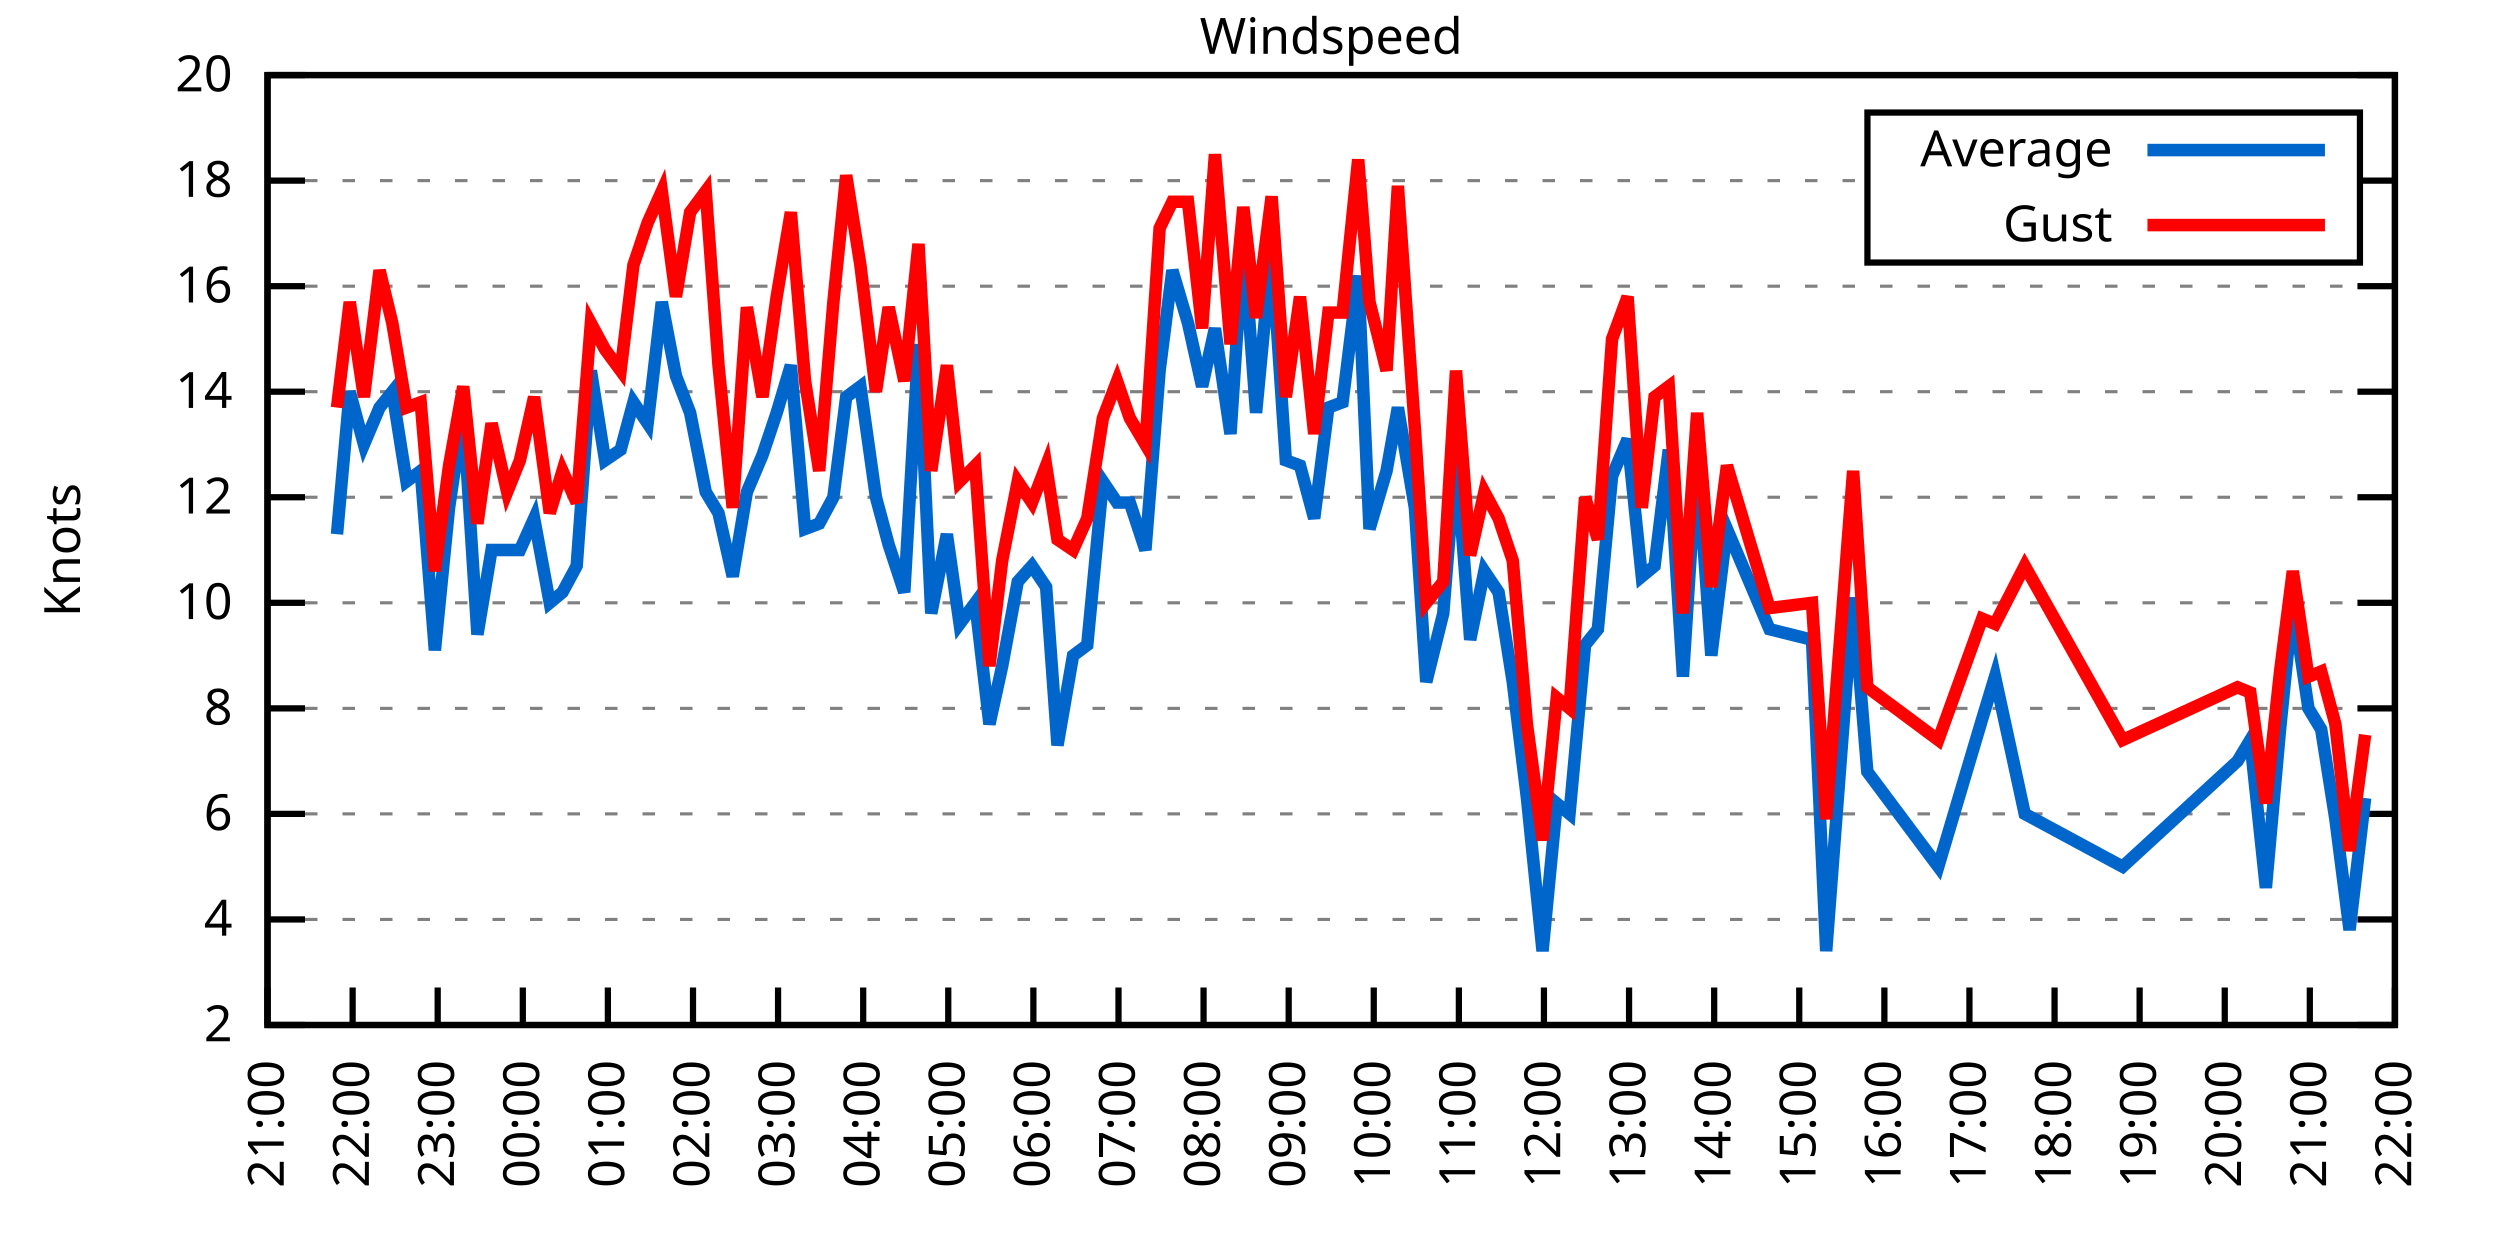
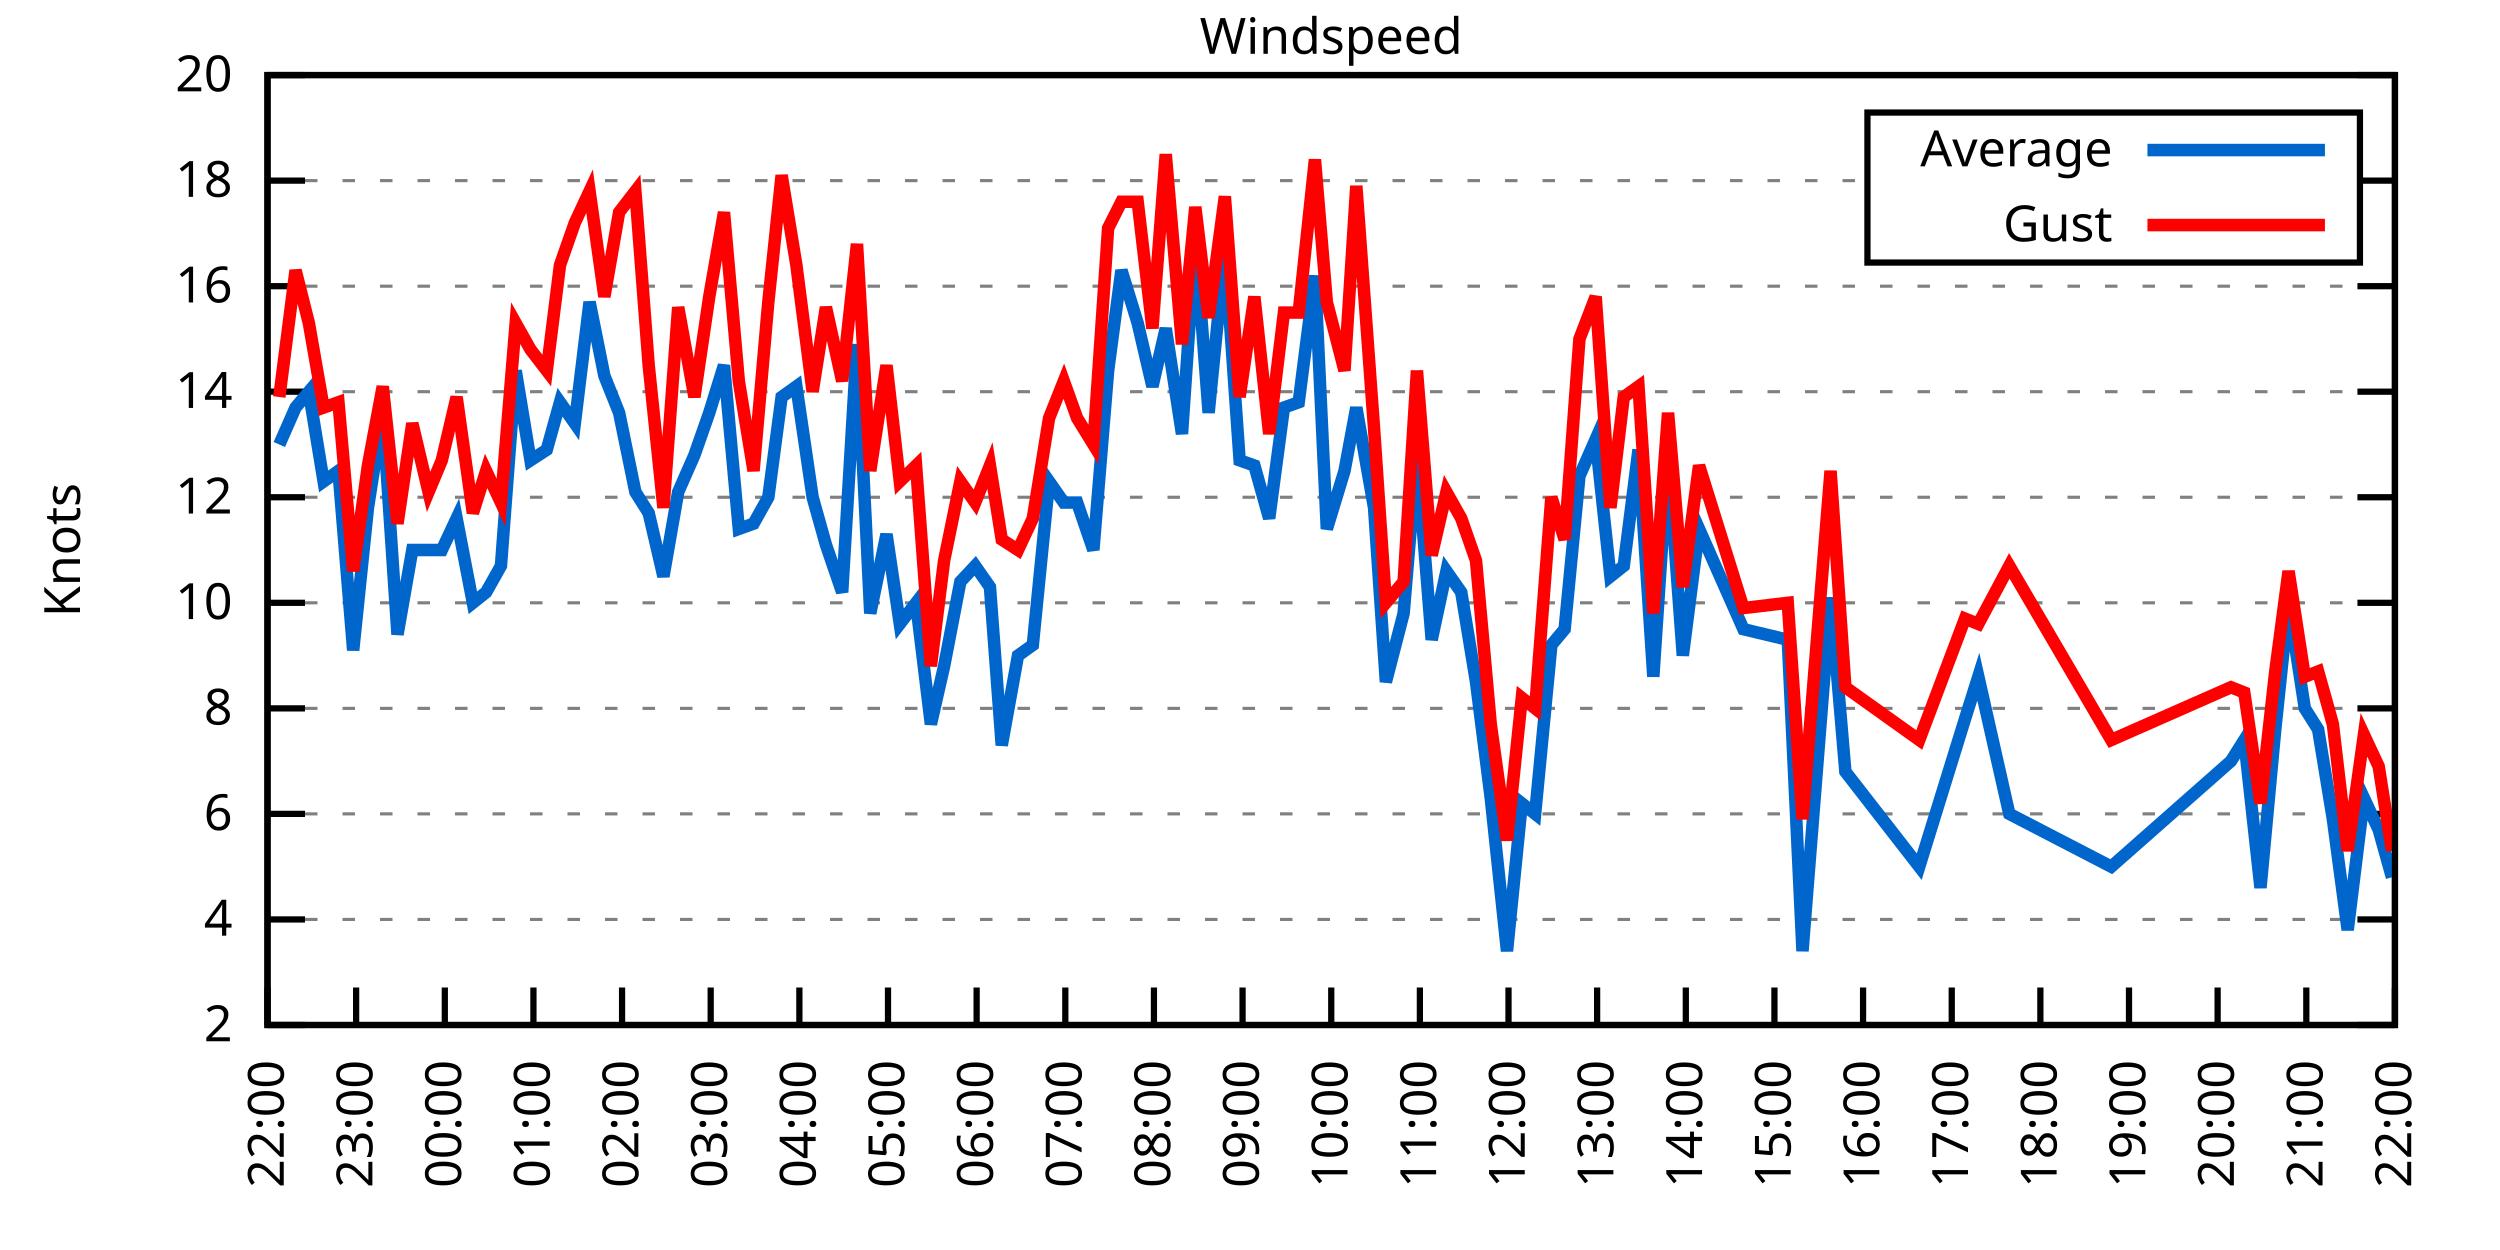
<svg xmlns="http://www.w3.org/2000/svg" xmlns:xlink="http://www.w3.org/1999/xlink" width="400" height="200" viewBox="0 0 400 200">
  <g id="gnuplot_canvas">
    <rect x="0" y="0" width="400" height="200" fill="none" />
    <defs>
      <circle id="gpDot" r="0.5" stroke-width="0.5" stroke="currentColor" />
      <path id="gpPt0" stroke-width="0.333" stroke="currentColor" d="M-1,0 h2 M0,-1 v2" />
      <path id="gpPt1" stroke-width="0.333" stroke="currentColor" d="M-1,-1 L1,1 M1,-1 L-1,1" />
      <path id="gpPt2" stroke-width="0.333" stroke="currentColor" d="M-1,0 L1,0 M0,-1 L0,1 M-1,-1 L1,1 M-1,1 L1,-1" />
      <rect id="gpPt3" stroke-width="0.333" stroke="currentColor" x="-1" y="-1" width="2" height="2" />
      <rect id="gpPt4" stroke-width="0.333" stroke="currentColor" fill="currentColor" x="-1" y="-1" width="2" height="2" />
      <circle id="gpPt5" stroke-width="0.333" stroke="currentColor" cx="0" cy="0" r="1" />
      <use xlink:href="#gpPt5" id="gpPt6" fill="currentColor" stroke="none" />
      <path id="gpPt7" stroke-width="0.333" stroke="currentColor" d="M0,-1.33 L-1.33,0.67 L1.33,0.67 z" />
      <use xlink:href="#gpPt7" id="gpPt8" fill="currentColor" stroke="none" />
      <use xlink:href="#gpPt7" id="gpPt9" stroke="currentColor" transform="rotate(180)" />
      <use xlink:href="#gpPt9" id="gpPt10" fill="currentColor" stroke="none" />
      <use xlink:href="#gpPt3" id="gpPt11" stroke="currentColor" transform="rotate(45)" />
      <use xlink:href="#gpPt11" id="gpPt12" fill="currentColor" stroke="none" />
      <path id="gpPt13" stroke-width="0.333" stroke="currentColor" d="M0,1.330 L1.265,0.411 L0.782,-1.067 L-0.782,-1.076 L-1.265,0.411 z" />
      <use xlink:href="#gpPt13" id="gpPt14" fill="currentColor" stroke="none" />
      <filter id="textbox" filterUnits="objectBoundingBox" x="0" y="0" height="1" width="1">
        <feFlood flood-color="white" flood-opacity="1" result="bgnd" />
        <feComposite in="SourceGraphic" in2="bgnd" operator="atop" />
      </filter>
      <filter id="greybox" filterUnits="objectBoundingBox" x="0" y="0" height="1" width="1">
        <feFlood flood-color="lightgrey" flood-opacity="1" result="grey" />
        <feComposite in="SourceGraphic" in2="grey" operator="atop" />
      </filter>
    </defs>
    <g fill="none" color="white" stroke="currentColor" stroke-width="1.00" stroke-linecap="butt" stroke-linejoin="miter">
</g>
    <g fill="none" color="black" stroke="currentColor" stroke-width="1.00" stroke-linecap="butt" stroke-linejoin="miter">
      <g stroke="none" shape-rendering="crispEdges">
        <polygon fill="rgb(255, 255, 255)" points="42.80,164.00 383.18,164.00 383.18,12.02 42.80,12.02 " />
      </g>
    </g>
    <g fill="none" color="black" stroke="currentColor" stroke-width="1.00" stroke-linecap="butt" stroke-linejoin="miter">
</g>
    <g fill="none" color="black" stroke="black" stroke-width="0.50" stroke-linecap="butt" stroke-linejoin="miter">
</g>
    <g fill="none" color="gray" stroke="currentColor" stroke-width="0.50" stroke-linecap="butt" stroke-linejoin="miter">
      <path stroke="gray" stroke-dasharray="2,4" class="gridline" d="M42.80,164.00 L383.19,164.00  " />
    </g>
    <g fill="none" color="gray" stroke="gray" stroke-width="1.00" stroke-linecap="butt" stroke-linejoin="miter">
</g>
    <g fill="none" color="black" stroke="currentColor" stroke-width="1.00" stroke-linecap="butt" stroke-linejoin="miter">
      <path stroke="black" d="M42.80,164.00 L48.80,164.00 M383.19,164.00 L377.19,164.00  " />
      <g transform="translate(37.20,166.60)" stroke="none" fill="black" font-family="Sans" font-size="8.00" text-anchor="end">
        <text>
          <tspan font-family="Sans"> 2</tspan>
        </text>
      </g>
    </g>
    <g fill="none" color="black" stroke="currentColor" stroke-width="1.00" stroke-linecap="butt" stroke-linejoin="miter">
</g>
    <g fill="none" color="black" stroke="black" stroke-width="0.50" stroke-linecap="butt" stroke-linejoin="miter">
</g>
    <g fill="none" color="gray" stroke="currentColor" stroke-width="0.50" stroke-linecap="butt" stroke-linejoin="miter">
      <path stroke="gray" stroke-dasharray="2,4" class="gridline" d="M42.80,147.11 L383.19,147.11  " />
    </g>
    <g fill="none" color="gray" stroke="gray" stroke-width="1.00" stroke-linecap="butt" stroke-linejoin="miter">
</g>
    <g fill="none" color="black" stroke="currentColor" stroke-width="1.00" stroke-linecap="butt" stroke-linejoin="miter">
      <path stroke="black" d="M42.80,147.11 L48.80,147.11 M383.19,147.11 L377.19,147.11  " />
      <g transform="translate(37.20,149.71)" stroke="none" fill="black" font-family="Sans" font-size="8.00" text-anchor="end">
        <text>
          <tspan font-family="Sans"> 4</tspan>
        </text>
      </g>
    </g>
    <g fill="none" color="black" stroke="currentColor" stroke-width="1.00" stroke-linecap="butt" stroke-linejoin="miter">
</g>
    <g fill="none" color="black" stroke="black" stroke-width="0.50" stroke-linecap="butt" stroke-linejoin="miter">
</g>
    <g fill="none" color="gray" stroke="currentColor" stroke-width="0.50" stroke-linecap="butt" stroke-linejoin="miter">
      <path stroke="gray" stroke-dasharray="2,4" class="gridline" d="M42.80,130.22 L383.19,130.22  " />
    </g>
    <g fill="none" color="gray" stroke="gray" stroke-width="1.00" stroke-linecap="butt" stroke-linejoin="miter">
</g>
    <g fill="none" color="black" stroke="currentColor" stroke-width="1.00" stroke-linecap="butt" stroke-linejoin="miter">
      <path stroke="black" d="M42.80,130.22 L48.80,130.22 M383.19,130.22 L377.19,130.22  " />
      <g transform="translate(37.20,132.82)" stroke="none" fill="black" font-family="Sans" font-size="8.00" text-anchor="end">
        <text>
          <tspan font-family="Sans"> 6</tspan>
        </text>
      </g>
    </g>
    <g fill="none" color="black" stroke="currentColor" stroke-width="1.00" stroke-linecap="butt" stroke-linejoin="miter">
</g>
    <g fill="none" color="black" stroke="black" stroke-width="0.50" stroke-linecap="butt" stroke-linejoin="miter">
</g>
    <g fill="none" color="gray" stroke="currentColor" stroke-width="0.50" stroke-linecap="butt" stroke-linejoin="miter">
      <path stroke="gray" stroke-dasharray="2,4" class="gridline" d="M42.80,113.34 L383.19,113.34  " />
    </g>
    <g fill="none" color="gray" stroke="gray" stroke-width="1.00" stroke-linecap="butt" stroke-linejoin="miter">
</g>
    <g fill="none" color="black" stroke="currentColor" stroke-width="1.00" stroke-linecap="butt" stroke-linejoin="miter">
      <path stroke="black" d="M42.80,113.34 L48.80,113.34 M383.19,113.34 L377.19,113.34  " />
      <g transform="translate(37.20,115.94)" stroke="none" fill="black" font-family="Sans" font-size="8.00" text-anchor="end">
        <text>
          <tspan font-family="Sans"> 8</tspan>
        </text>
      </g>
    </g>
    <g fill="none" color="black" stroke="currentColor" stroke-width="1.00" stroke-linecap="butt" stroke-linejoin="miter">
</g>
    <g fill="none" color="black" stroke="black" stroke-width="0.50" stroke-linecap="butt" stroke-linejoin="miter">
</g>
    <g fill="none" color="gray" stroke="currentColor" stroke-width="0.50" stroke-linecap="butt" stroke-linejoin="miter">
      <path stroke="gray" stroke-dasharray="2,4" class="gridline" d="M42.80,96.45 L383.19,96.45  " />
    </g>
    <g fill="none" color="gray" stroke="gray" stroke-width="1.00" stroke-linecap="butt" stroke-linejoin="miter">
</g>
    <g fill="none" color="black" stroke="currentColor" stroke-width="1.00" stroke-linecap="butt" stroke-linejoin="miter">
      <path stroke="black" d="M42.80,96.45 L48.80,96.45 M383.19,96.45 L377.19,96.45  " />
      <g transform="translate(37.20,99.05)" stroke="none" fill="black" font-family="Sans" font-size="8.00" text-anchor="end">
        <text>
          <tspan font-family="Sans"> 10</tspan>
        </text>
      </g>
    </g>
    <g fill="none" color="black" stroke="currentColor" stroke-width="1.00" stroke-linecap="butt" stroke-linejoin="miter">
</g>
    <g fill="none" color="black" stroke="black" stroke-width="0.50" stroke-linecap="butt" stroke-linejoin="miter">
</g>
    <g fill="none" color="gray" stroke="currentColor" stroke-width="0.50" stroke-linecap="butt" stroke-linejoin="miter">
      <path stroke="gray" stroke-dasharray="2,4" class="gridline" d="M42.80,79.56 L383.19,79.56  " />
    </g>
    <g fill="none" color="gray" stroke="gray" stroke-width="1.00" stroke-linecap="butt" stroke-linejoin="miter">
</g>
    <g fill="none" color="black" stroke="currentColor" stroke-width="1.00" stroke-linecap="butt" stroke-linejoin="miter">
      <path stroke="black" d="M42.80,79.56 L48.80,79.56 M383.19,79.56 L377.19,79.56  " />
      <g transform="translate(37.20,82.16)" stroke="none" fill="black" font-family="Sans" font-size="8.00" text-anchor="end">
        <text>
          <tspan font-family="Sans"> 12</tspan>
        </text>
      </g>
    </g>
    <g fill="none" color="black" stroke="currentColor" stroke-width="1.00" stroke-linecap="butt" stroke-linejoin="miter">
</g>
    <g fill="none" color="black" stroke="black" stroke-width="0.50" stroke-linecap="butt" stroke-linejoin="miter">
</g>
    <g fill="none" color="gray" stroke="currentColor" stroke-width="0.50" stroke-linecap="butt" stroke-linejoin="miter">
      <path stroke="gray" stroke-dasharray="2,4" class="gridline" d="M42.80,62.67 L383.19,62.67  " />
    </g>
    <g fill="none" color="gray" stroke="gray" stroke-width="1.00" stroke-linecap="butt" stroke-linejoin="miter">
</g>
    <g fill="none" color="black" stroke="currentColor" stroke-width="1.00" stroke-linecap="butt" stroke-linejoin="miter">
      <path stroke="black" d="M42.80,62.67 L48.80,62.67 M383.19,62.67 L377.19,62.67  " />
      <g transform="translate(37.20,65.27)" stroke="none" fill="black" font-family="Sans" font-size="8.00" text-anchor="end">
        <text>
          <tspan font-family="Sans"> 14</tspan>
        </text>
      </g>
    </g>
    <g fill="none" color="black" stroke="currentColor" stroke-width="1.00" stroke-linecap="butt" stroke-linejoin="miter">
</g>
    <g fill="none" color="black" stroke="black" stroke-width="0.50" stroke-linecap="butt" stroke-linejoin="miter">
</g>
    <g fill="none" color="gray" stroke="currentColor" stroke-width="0.50" stroke-linecap="butt" stroke-linejoin="miter">
      <path stroke="gray" stroke-dasharray="2,4" class="gridline" d="M42.80,45.79 L383.19,45.79  " />
    </g>
    <g fill="none" color="gray" stroke="gray" stroke-width="1.00" stroke-linecap="butt" stroke-linejoin="miter">
</g>
    <g fill="none" color="black" stroke="currentColor" stroke-width="1.00" stroke-linecap="butt" stroke-linejoin="miter">
      <path stroke="black" d="M42.80,45.79 L48.80,45.79 M383.19,45.79 L377.19,45.79  " />
      <g transform="translate(37.20,48.39)" stroke="none" fill="black" font-family="Sans" font-size="8.00" text-anchor="end">
        <text>
          <tspan font-family="Sans"> 16</tspan>
        </text>
      </g>
    </g>
    <g fill="none" color="black" stroke="currentColor" stroke-width="1.00" stroke-linecap="butt" stroke-linejoin="miter">
</g>
    <g fill="none" color="black" stroke="black" stroke-width="0.50" stroke-linecap="butt" stroke-linejoin="miter">
</g>
    <g fill="none" color="gray" stroke="currentColor" stroke-width="0.50" stroke-linecap="butt" stroke-linejoin="miter">
      <path stroke="gray" stroke-dasharray="2,4" class="gridline" d="M42.80,28.90 L298.79,28.90 M377.59,28.90 L383.19,28.90  " />
    </g>
    <g fill="none" color="gray" stroke="gray" stroke-width="1.00" stroke-linecap="butt" stroke-linejoin="miter">
</g>
    <g fill="none" color="black" stroke="currentColor" stroke-width="1.00" stroke-linecap="butt" stroke-linejoin="miter">
      <path stroke="black" d="M42.80,28.90 L48.80,28.90 M383.19,28.90 L377.19,28.90  " />
      <g transform="translate(37.20,31.50)" stroke="none" fill="black" font-family="Sans" font-size="8.00" text-anchor="end">
        <text>
          <tspan font-family="Sans"> 18</tspan>
        </text>
      </g>
    </g>
    <g fill="none" color="black" stroke="currentColor" stroke-width="1.00" stroke-linecap="butt" stroke-linejoin="miter">
</g>
    <g fill="none" color="black" stroke="black" stroke-width="0.50" stroke-linecap="butt" stroke-linejoin="miter">
</g>
    <g fill="none" color="gray" stroke="currentColor" stroke-width="0.50" stroke-linecap="butt" stroke-linejoin="miter">
      <path stroke="gray" stroke-dasharray="2,4" class="gridline" d="M42.80,12.01 L383.19,12.01  " />
    </g>
    <g fill="none" color="gray" stroke="gray" stroke-width="1.00" stroke-linecap="butt" stroke-linejoin="miter">
</g>
    <g fill="none" color="black" stroke="currentColor" stroke-width="1.00" stroke-linecap="butt" stroke-linejoin="miter">
      <path stroke="black" d="M42.80,12.01 L48.80,12.01 M383.19,12.01 L377.19,12.01  " />
      <g transform="translate(37.20,14.61)" stroke="none" fill="black" font-family="Sans" font-size="8.00" text-anchor="end">
        <text>
          <tspan font-family="Sans"> 20</tspan>
        </text>
      </g>
    </g>
    <g fill="none" color="black" stroke="currentColor" stroke-width="1.00" stroke-linecap="butt" stroke-linejoin="miter">
      <path stroke="black" d="M42.80,164.00 L42.80,158.00  " />
      <g transform="translate(45.40,169.60) rotate(270.00)" stroke="none" fill="black" font-family="Sans" font-size="8.00" text-anchor="end">
        <text>
-           <tspan font-family="Sans">21:00</tspan>
-         </text>
-       </g>
-     </g>
-     <g fill="none" color="black" stroke="currentColor" stroke-width="1.00" stroke-linecap="butt" stroke-linejoin="miter">
-       <path stroke="black" d="M56.42,164.00 L56.42,158.00  " />
-       <g transform="translate(59.02,169.60) rotate(270.00)" stroke="none" fill="black" font-family="Sans" font-size="8.00" text-anchor="end">
-         <text>
          <tspan font-family="Sans">22:00</tspan>
        </text>
      </g>
    </g>
    <g fill="none" color="black" stroke="currentColor" stroke-width="1.00" stroke-linecap="butt" stroke-linejoin="miter">
-       <path stroke="black" d="M70.03,164.00 L70.03,158.00  " />
-       <g transform="translate(72.63,169.60) rotate(270.00)" stroke="none" fill="black" font-family="Sans" font-size="8.00" text-anchor="end">
+       <path stroke="black" d="M56.98,164.00 L56.98,158.00  " />
+       <g transform="translate(59.58,169.60) rotate(270.00)" stroke="none" fill="black" font-family="Sans" font-size="8.00" text-anchor="end">
        <text>
          <tspan font-family="Sans">23:00</tspan>
        </text>
      </g>
    </g>
    <g fill="none" color="black" stroke="currentColor" stroke-width="1.00" stroke-linecap="butt" stroke-linejoin="miter">
-       <path stroke="black" d="M83.65,164.00 L83.65,158.00  " />
-       <g transform="translate(86.25,169.60) rotate(270.00)" stroke="none" fill="black" font-family="Sans" font-size="8.00" text-anchor="end">
+       <path stroke="black" d="M71.17,164.00 L71.17,158.00  " />
+       <g transform="translate(73.77,169.60) rotate(270.00)" stroke="none" fill="black" font-family="Sans" font-size="8.00" text-anchor="end">
        <text>
          <tspan font-family="Sans">00:00</tspan>
        </text>
      </g>
    </g>
    <g fill="none" color="black" stroke="currentColor" stroke-width="1.00" stroke-linecap="butt" stroke-linejoin="miter">
-       <path stroke="black" d="M97.26,164.00 L97.26,158.00  " />
-       <g transform="translate(99.86,169.60) rotate(270.00)" stroke="none" fill="black" font-family="Sans" font-size="8.00" text-anchor="end">
+       <path stroke="black" d="M85.35,164.00 L85.35,158.00  " />
+       <g transform="translate(87.95,169.60) rotate(270.00)" stroke="none" fill="black" font-family="Sans" font-size="8.00" text-anchor="end">
        <text>
          <tspan font-family="Sans">01:00</tspan>
        </text>
      </g>
    </g>
    <g fill="none" color="black" stroke="currentColor" stroke-width="1.00" stroke-linecap="butt" stroke-linejoin="miter">
-       <path stroke="black" d="M110.88,164.00 L110.88,158.00  " />
-       <g transform="translate(113.48,169.60) rotate(270.00)" stroke="none" fill="black" font-family="Sans" font-size="8.00" text-anchor="end">
+       <path stroke="black" d="M99.53,164.00 L99.53,158.00  " />
+       <g transform="translate(102.13,169.60) rotate(270.00)" stroke="none" fill="black" font-family="Sans" font-size="8.00" text-anchor="end">
        <text>
          <tspan font-family="Sans">02:00</tspan>
        </text>
      </g>
    </g>
    <g fill="none" color="black" stroke="currentColor" stroke-width="1.00" stroke-linecap="butt" stroke-linejoin="miter">
-       <path stroke="black" d="M124.49,164.00 L124.49,158.00  " />
-       <g transform="translate(127.09,169.60) rotate(270.00)" stroke="none" fill="black" font-family="Sans" font-size="8.00" text-anchor="end">
+       <path stroke="black" d="M113.71,164.00 L113.71,158.00  " />
+       <g transform="translate(116.31,169.60) rotate(270.00)" stroke="none" fill="black" font-family="Sans" font-size="8.00" text-anchor="end">
        <text>
          <tspan font-family="Sans">03:00</tspan>
        </text>
      </g>
    </g>
    <g fill="none" color="black" stroke="currentColor" stroke-width="1.00" stroke-linecap="butt" stroke-linejoin="miter">
-       <path stroke="black" d="M138.11,164.00 L138.11,158.00  " />
-       <g transform="translate(140.71,169.60) rotate(270.00)" stroke="none" fill="black" font-family="Sans" font-size="8.00" text-anchor="end">
+       <path stroke="black" d="M127.90,164.00 L127.90,158.00  " />
+       <g transform="translate(130.50,169.60) rotate(270.00)" stroke="none" fill="black" font-family="Sans" font-size="8.00" text-anchor="end">
        <text>
          <tspan font-family="Sans">04:00</tspan>
        </text>
      </g>
    </g>
    <g fill="none" color="black" stroke="currentColor" stroke-width="1.00" stroke-linecap="butt" stroke-linejoin="miter">
-       <path stroke="black" d="M151.72,164.00 L151.72,158.00  " />
-       <g transform="translate(154.32,169.60) rotate(270.00)" stroke="none" fill="black" font-family="Sans" font-size="8.00" text-anchor="end">
+       <path stroke="black" d="M142.08,164.00 L142.08,158.00  " />
+       <g transform="translate(144.68,169.60) rotate(270.00)" stroke="none" fill="black" font-family="Sans" font-size="8.00" text-anchor="end">
        <text>
          <tspan font-family="Sans">05:00</tspan>
        </text>
      </g>
    </g>
    <g fill="none" color="black" stroke="currentColor" stroke-width="1.00" stroke-linecap="butt" stroke-linejoin="miter">
-       <path stroke="black" d="M165.34,164.00 L165.34,158.00  " />
-       <g transform="translate(167.94,169.60) rotate(270.00)" stroke="none" fill="black" font-family="Sans" font-size="8.00" text-anchor="end">
+       <path stroke="black" d="M156.26,164.00 L156.26,158.00  " />
+       <g transform="translate(158.86,169.60) rotate(270.00)" stroke="none" fill="black" font-family="Sans" font-size="8.00" text-anchor="end">
        <text>
          <tspan font-family="Sans">06:00</tspan>
        </text>
      </g>
    </g>
    <g fill="none" color="black" stroke="currentColor" stroke-width="1.00" stroke-linecap="butt" stroke-linejoin="miter">
-       <path stroke="black" d="M178.96,164.00 L178.96,158.00  " />
-       <g transform="translate(181.56,169.60) rotate(270.00)" stroke="none" fill="black" font-family="Sans" font-size="8.00" text-anchor="end">
+       <path stroke="black" d="M170.45,164.00 L170.45,158.00  " />
+       <g transform="translate(173.05,169.60) rotate(270.00)" stroke="none" fill="black" font-family="Sans" font-size="8.00" text-anchor="end">
        <text>
          <tspan font-family="Sans">07:00</tspan>
        </text>
      </g>
    </g>
    <g fill="none" color="black" stroke="currentColor" stroke-width="1.00" stroke-linecap="butt" stroke-linejoin="miter">
-       <path stroke="black" d="M192.57,164.00 L192.57,158.00  " />
-       <g transform="translate(195.17,169.60) rotate(270.00)" stroke="none" fill="black" font-family="Sans" font-size="8.00" text-anchor="end">
+       <path stroke="black" d="M184.63,164.00 L184.63,158.00  " />
+       <g transform="translate(187.23,169.60) rotate(270.00)" stroke="none" fill="black" font-family="Sans" font-size="8.00" text-anchor="end">
        <text>
          <tspan font-family="Sans">08:00</tspan>
        </text>
      </g>
    </g>
    <g fill="none" color="black" stroke="currentColor" stroke-width="1.00" stroke-linecap="butt" stroke-linejoin="miter">
-       <path stroke="black" d="M206.19,164.00 L206.19,158.00  " />
-       <g transform="translate(208.79,169.60) rotate(270.00)" stroke="none" fill="black" font-family="Sans" font-size="8.00" text-anchor="end">
+       <path stroke="black" d="M198.81,164.00 L198.81,158.00  " />
+       <g transform="translate(201.41,169.60) rotate(270.00)" stroke="none" fill="black" font-family="Sans" font-size="8.00" text-anchor="end">
        <text>
          <tspan font-family="Sans">09:00</tspan>
        </text>
      </g>
    </g>
    <g fill="none" color="black" stroke="currentColor" stroke-width="1.00" stroke-linecap="butt" stroke-linejoin="miter">
-       <path stroke="black" d="M219.80,164.00 L219.80,158.00  " />
-       <g transform="translate(222.40,169.60) rotate(270.00)" stroke="none" fill="black" font-family="Sans" font-size="8.00" text-anchor="end">
+       <path stroke="black" d="M213.00,164.00 L213.00,158.00  " />
+       <g transform="translate(215.60,169.60) rotate(270.00)" stroke="none" fill="black" font-family="Sans" font-size="8.00" text-anchor="end">
        <text>
          <tspan font-family="Sans">10:00</tspan>
        </text>
      </g>
    </g>
    <g fill="none" color="black" stroke="currentColor" stroke-width="1.00" stroke-linecap="butt" stroke-linejoin="miter">
-       <path stroke="black" d="M233.42,164.00 L233.42,158.00  " />
-       <g transform="translate(236.02,169.60) rotate(270.00)" stroke="none" fill="black" font-family="Sans" font-size="8.00" text-anchor="end">
+       <path stroke="black" d="M227.18,164.00 L227.18,158.00  " />
+       <g transform="translate(229.78,169.60) rotate(270.00)" stroke="none" fill="black" font-family="Sans" font-size="8.00" text-anchor="end">
        <text>
          <tspan font-family="Sans">11:00</tspan>
        </text>
      </g>
    </g>
    <g fill="none" color="black" stroke="currentColor" stroke-width="1.00" stroke-linecap="butt" stroke-linejoin="miter">
-       <path stroke="black" d="M247.03,164.00 L247.03,158.00  " />
-       <g transform="translate(249.63,169.60) rotate(270.00)" stroke="none" fill="black" font-family="Sans" font-size="8.00" text-anchor="end">
+       <path stroke="black" d="M241.36,164.00 L241.36,158.00  " />
+       <g transform="translate(243.96,169.60) rotate(270.00)" stroke="none" fill="black" font-family="Sans" font-size="8.00" text-anchor="end">
        <text>
          <tspan font-family="Sans">12:00</tspan>
        </text>
      </g>
    </g>
    <g fill="none" color="black" stroke="currentColor" stroke-width="1.00" stroke-linecap="butt" stroke-linejoin="miter">
-       <path stroke="black" d="M260.65,164.00 L260.65,158.00  " />
-       <g transform="translate(263.25,169.60) rotate(270.00)" stroke="none" fill="black" font-family="Sans" font-size="8.00" text-anchor="end">
+       <path stroke="black" d="M255.54,164.00 L255.54,158.00  " />
+       <g transform="translate(258.14,169.60) rotate(270.00)" stroke="none" fill="black" font-family="Sans" font-size="8.00" text-anchor="end">
        <text>
          <tspan font-family="Sans">13:00</tspan>
        </text>
      </g>
    </g>
    <g fill="none" color="black" stroke="currentColor" stroke-width="1.00" stroke-linecap="butt" stroke-linejoin="miter">
-       <path stroke="black" d="M274.27,164.00 L274.27,158.00  " />
-       <g transform="translate(276.87,169.60) rotate(270.00)" stroke="none" fill="black" font-family="Sans" font-size="8.00" text-anchor="end">
+       <path stroke="black" d="M269.73,164.00 L269.73,158.00  " />
+       <g transform="translate(272.33,169.60) rotate(270.00)" stroke="none" fill="black" font-family="Sans" font-size="8.00" text-anchor="end">
        <text>
          <tspan font-family="Sans">14:00</tspan>
        </text>
      </g>
    </g>
    <g fill="none" color="black" stroke="currentColor" stroke-width="1.00" stroke-linecap="butt" stroke-linejoin="miter">
-       <path stroke="black" d="M287.88,164.00 L287.88,158.00  " />
-       <g transform="translate(290.48,169.60) rotate(270.00)" stroke="none" fill="black" font-family="Sans" font-size="8.00" text-anchor="end">
+       <path stroke="black" d="M283.91,164.00 L283.91,158.00  " />
+       <g transform="translate(286.51,169.60) rotate(270.00)" stroke="none" fill="black" font-family="Sans" font-size="8.00" text-anchor="end">
        <text>
          <tspan font-family="Sans">15:00</tspan>
        </text>
      </g>
    </g>
    <g fill="none" color="black" stroke="currentColor" stroke-width="1.00" stroke-linecap="butt" stroke-linejoin="miter">
-       <path stroke="black" d="M301.50,164.00 L301.50,158.00  " />
-       <g transform="translate(304.10,169.60) rotate(270.00)" stroke="none" fill="black" font-family="Sans" font-size="8.00" text-anchor="end">
+       <path stroke="black" d="M298.09,164.00 L298.09,158.00  " />
+       <g transform="translate(300.69,169.60) rotate(270.00)" stroke="none" fill="black" font-family="Sans" font-size="8.00" text-anchor="end">
        <text>
          <tspan font-family="Sans">16:00</tspan>
        </text>
      </g>
    </g>
    <g fill="none" color="black" stroke="currentColor" stroke-width="1.00" stroke-linecap="butt" stroke-linejoin="miter">
-       <path stroke="black" d="M315.11,164.00 L315.11,158.00  " />
-       <g transform="translate(317.71,169.60) rotate(270.00)" stroke="none" fill="black" font-family="Sans" font-size="8.00" text-anchor="end">
+       <path stroke="black" d="M312.28,164.00 L312.28,158.00  " />
+       <g transform="translate(314.88,169.60) rotate(270.00)" stroke="none" fill="black" font-family="Sans" font-size="8.00" text-anchor="end">
        <text>
          <tspan font-family="Sans">17:00</tspan>
        </text>
      </g>
    </g>
    <g fill="none" color="black" stroke="currentColor" stroke-width="1.00" stroke-linecap="butt" stroke-linejoin="miter">
-       <path stroke="black" d="M328.73,164.00 L328.73,158.00  " />
-       <g transform="translate(331.33,169.60) rotate(270.00)" stroke="none" fill="black" font-family="Sans" font-size="8.00" text-anchor="end">
+       <path stroke="black" d="M326.46,164.00 L326.46,158.00  " />
+       <g transform="translate(329.06,169.60) rotate(270.00)" stroke="none" fill="black" font-family="Sans" font-size="8.00" text-anchor="end">
        <text>
          <tspan font-family="Sans">18:00</tspan>
        </text>
      </g>
    </g>
    <g fill="none" color="black" stroke="currentColor" stroke-width="1.00" stroke-linecap="butt" stroke-linejoin="miter">
-       <path stroke="black" d="M342.34,164.00 L342.34,158.00  " />
-       <g transform="translate(344.94,169.60) rotate(270.00)" stroke="none" fill="black" font-family="Sans" font-size="8.00" text-anchor="end">
+       <path stroke="black" d="M340.64,164.00 L340.64,158.00  " />
+       <g transform="translate(343.24,169.60) rotate(270.00)" stroke="none" fill="black" font-family="Sans" font-size="8.00" text-anchor="end">
        <text>
          <tspan font-family="Sans">19:00</tspan>
        </text>
      </g>
    </g>
    <g fill="none" color="black" stroke="currentColor" stroke-width="1.00" stroke-linecap="butt" stroke-linejoin="miter">
-       <path stroke="black" d="M355.96,164.00 L355.96,158.00  " />
-       <g transform="translate(358.56,169.60) rotate(270.00)" stroke="none" fill="black" font-family="Sans" font-size="8.00" text-anchor="end">
+       <path stroke="black" d="M354.82,164.00 L354.82,158.00  " />
+       <g transform="translate(357.42,169.60) rotate(270.00)" stroke="none" fill="black" font-family="Sans" font-size="8.00" text-anchor="end">
        <text>
          <tspan font-family="Sans">20:00</tspan>
        </text>
      </g>
    </g>
    <g fill="none" color="black" stroke="currentColor" stroke-width="1.00" stroke-linecap="butt" stroke-linejoin="miter">
-       <path stroke="black" d="M369.57,164.00 L369.57,158.00  " />
-       <g transform="translate(372.17,169.60) rotate(270.00)" stroke="none" fill="black" font-family="Sans" font-size="8.00" text-anchor="end">
+       <path stroke="black" d="M369.01,164.00 L369.01,158.00  " />
+       <g transform="translate(371.61,169.60) rotate(270.00)" stroke="none" fill="black" font-family="Sans" font-size="8.00" text-anchor="end">
        <text>
          <tspan font-family="Sans">21:00</tspan>
        </text>
      </g>
    </g>
    <g fill="none" color="black" stroke="currentColor" stroke-width="1.00" stroke-linecap="butt" stroke-linejoin="miter">
      <path stroke="black" d="M383.19,164.00 L383.19,158.00  " />
      <g transform="translate(385.79,169.60) rotate(270.00)" stroke="none" fill="black" font-family="Sans" font-size="8.00" text-anchor="end">
        <text>
          <tspan font-family="Sans">22:00</tspan>
        </text>
      </g>
    </g>
    <g fill="none" color="black" stroke="currentColor" stroke-width="1.00" stroke-linecap="butt" stroke-linejoin="miter">
</g>
    <g fill="none" color="black" stroke="currentColor" stroke-width="1.00" stroke-linecap="butt" stroke-linejoin="miter">
      <path stroke="black" d="M42.80,12.01 L42.80,164.00 L383.19,164.00 L383.19,12.01 L42.80,12.01 Z  " />
    </g>
    <g fill="none" color="black" stroke="currentColor" stroke-width="1.00" stroke-linecap="butt" stroke-linejoin="miter">
</g>
    <g fill="none" color="black" stroke="currentColor" stroke-width="1.00" stroke-linecap="butt" stroke-linejoin="miter">
      <path stroke="black" d="M298.79,42.01 L298.79,18.01 L377.59,18.01 L377.59,42.01 L298.79,42.01 Z  " />
    </g>
    <g id="Windspeed_plot_1">
      <g fill="none" color="white" stroke="black" stroke-width="2.00" stroke-linecap="butt" stroke-linejoin="miter">
</g>
      <g fill="none" color="black" stroke="currentColor" stroke-width="2.00" stroke-linecap="butt" stroke-linejoin="miter">
        <g transform="translate(337.99,26.61)" stroke="none" fill="black" font-family="Sans" font-size="8.00" text-anchor="end">
          <text>
            <tspan font-family="Sans">Average</tspan>
          </text>
        </g>
      </g>
      <g fill="none" color="black" stroke="currentColor" stroke-width="2.00" stroke-linecap="butt" stroke-linejoin="miter">
-         <path stroke="rgb(  0, 102, 204)" d="M343.59,24.01 L371.99,24.01 M53.92,85.47 L55.96,62.67 L58.23,71.12 L60.73,65.21 L62.77,62.67 L65.04,77.03   L67.31,75.34 L69.58,104.05 L71.85,81.25 L74.12,66.05 L76.39,101.52 L78.65,88.00 L81.15,88.00 L83.19,88.00   L85.46,82.94 L87.96,96.45 L90.00,94.76 L92.27,90.54 L94.54,59.30 L96.81,73.65 L99.30,71.96 L101.35,64.36   L103.62,67.74 L105.89,48.32 L108.15,60.14 L110.42,66.05 L112.92,78.72 L114.96,82.09 L117.23,92.23 L119.50,78.72   L122.00,72.81 L124.27,66.05 L126.54,58.45 L128.81,84.63 L131.07,83.78 L133.34,79.56 L135.39,63.52 L137.66,61.83   L140.15,79.56 L142.19,87.16 L144.69,94.76 L146.96,55.07 L149.00,98.14 L151.50,85.47 L153.54,99.83 L156.04,96.45   L158.31,115.87 L160.35,106.58 L162.84,93.07 L165.11,90.54 L167.38,93.92 L169.20,119.25 L171.69,104.89 L173.96,103.20   L176.46,77.03 L178.73,80.41 L180.77,80.41 L183.27,88.00 L185.54,59.30 L187.58,43.25 L190.08,51.70 L192.34,61.83   L194.39,52.54 L196.88,69.43 L198.93,38.19 L200.97,66.05 L203.46,39.87 L205.73,73.65 L208.00,74.49 L210.27,82.94   L212.54,65.21 L214.81,64.36 L217.31,44.10 L219.12,84.63 L221.85,75.34 L223.66,65.21 L226.38,81.25 L228.20,109.11   L230.92,98.14 L232.96,72.81 L235.23,102.36 L237.50,91.38 L239.77,94.76 L242.04,109.11 L244.31,127.69 L246.81,152.18   L249.08,128.54 L251.12,130.22 L253.61,103.20 L255.66,100.67 L257.93,76.18 L260.42,70.27 L262.69,92.23 L264.73,90.54   L267.00,71.96 L269.27,108.27 L271.54,72.81 L273.81,104.89 L276.31,84.63 L283.12,100.67 L289.92,102.36 L292.19,152.18   L296.50,95.60 L298.77,123.47 L310.12,138.67 L317.15,115.03 L319.20,108.27 L323.96,130.22 L339.62,138.67 L358.00,121.78   L360.04,118.40 L362.54,142.05 L364.81,116.71 L366.85,96.45 L369.35,113.34 L371.39,116.71 L373.66,131.07 L375.93,148.80   L378.42,127.69  " />
+         <path stroke="rgb(  0, 102, 204)" d="M343.59,24.01 L371.99,24.01 M44.69,71.12 L47.29,65.21 L49.42,62.67 L51.78,77.03 L54.15,75.34 L56.51,104.05   L58.87,81.25 L61.24,66.05 L63.60,101.52 L65.97,88.00 L68.57,88.00 L70.69,88.00 L73.06,82.94 L75.66,96.45   L77.78,94.76 L80.15,90.54 L82.51,59.30 L84.88,73.65 L87.48,71.96 L89.60,64.36 L91.97,67.74 L94.33,48.32   L96.70,60.14 L99.06,66.05 L101.66,78.72 L103.79,82.09 L106.15,92.23 L108.51,78.72 L111.11,72.81 L113.48,66.05   L115.84,58.45 L118.21,84.63 L120.57,83.78 L122.93,79.56 L125.06,63.52 L127.42,61.83 L130.02,79.56 L132.15,87.16   L134.75,94.76 L137.12,55.07 L139.24,98.14 L141.84,85.47 L143.97,99.83 L146.57,96.45 L148.94,115.87 L151.06,106.58   L153.66,93.07 L156.03,90.54 L158.39,93.92 L160.28,119.25 L162.88,104.89 L165.25,103.20 L167.85,77.03 L170.21,80.41   L172.34,80.41 L174.94,88.00 L177.30,59.30 L179.43,43.25 L182.03,51.70 L184.39,61.83 L186.52,52.54 L189.12,69.43   L191.25,38.19 L193.38,66.05 L195.98,39.87 L198.34,73.65 L200.70,74.49 L203.07,82.94 L205.43,65.21 L207.79,64.36   L210.39,44.10 L212.29,84.63 L215.12,75.34 L217.01,65.21 L219.85,81.25 L221.74,109.11 L224.58,98.14 L226.71,72.81   L229.07,102.36 L231.43,91.38 L233.80,94.76 L236.16,109.11 L238.52,127.69 L241.12,152.18 L243.49,128.54 L245.62,130.22   L248.22,103.20 L250.34,100.67 L252.71,76.18 L255.31,70.27 L257.67,92.23 L259.80,90.54 L262.16,71.96 L264.53,108.27   L266.89,72.81 L269.25,104.89 L271.85,84.63 L278.95,100.67 L286.04,102.36 L288.40,152.18 L292.89,95.60 L295.26,123.47   L307.08,138.67 L314.40,115.03 L316.53,108.27 L321.49,130.22 L337.80,138.67 L356.95,121.78 L359.08,118.40 L361.68,142.05   L364.04,116.71 L366.17,96.45 L368.77,113.34 L370.90,116.71 L373.26,131.07 L375.63,148.80 L378.23,127.69 L380.59,132.76   L382.72,140.36  " />
      </g>
    </g>
    <g id="Windspeed_plot_2">
      <g fill="none" color="black" stroke="currentColor" stroke-width="2.00" stroke-linecap="butt" stroke-linejoin="miter">
        <g transform="translate(337.99,38.61)" stroke="none" fill="black" font-family="Sans" font-size="8.00" text-anchor="end">
          <text>
            <tspan font-family="Sans">Gust</tspan>
          </text>
        </g>
      </g>
      <g fill="none" color="black" stroke="currentColor" stroke-width="2.00" stroke-linecap="butt" stroke-linejoin="miter">
-         <path stroke="rgb(255,   0,   0)" d="M343.59,36.01 L371.99,36.01 M53.92,65.21 L55.96,48.32 L58.23,63.52 L60.73,43.25 L62.77,51.70 L65.04,65.21   L67.31,64.36 L69.58,91.38 L71.85,74.49 L74.12,61.83 L76.39,83.78 L78.65,67.74 L81.15,78.72 L83.19,73.65   L85.46,63.52 L87.96,82.09 L90.00,75.34 L92.27,80.41 L94.54,51.70 L96.81,55.92 L99.30,59.30 L101.35,42.41   L103.62,35.65 L105.89,30.59 L108.15,47.47 L110.42,33.96 L112.92,30.59 L114.96,58.45 L117.23,81.25 L119.50,49.16   L122.00,63.52 L124.27,47.47 L126.54,33.96 L128.81,60.98 L131.07,75.34 L133.34,48.32 L135.39,28.05 L137.66,42.41   L140.15,62.67 L142.19,49.16 L144.69,60.98 L146.96,39.03 L149.00,75.34 L151.50,58.45 L153.54,77.03 L156.04,74.49   L158.31,106.58 L160.35,89.69 L162.84,77.03 L165.11,80.41 L167.38,74.49 L169.20,86.32 L171.69,88.00 L173.96,82.94   L176.46,66.90 L178.73,60.98 L180.77,66.90 L183.27,71.12 L185.54,36.50 L187.58,32.28 L190.08,32.28 L192.34,52.54   L194.39,24.68 L196.88,55.07 L198.93,33.12 L200.97,50.85 L203.46,31.43 L205.73,63.52 L208.00,47.47 L210.27,69.43   L212.54,50.01 L214.81,50.01 L217.31,25.52 L219.12,48.32 L221.85,59.30 L223.66,29.74 L226.38,68.58 L228.20,96.45   L230.92,93.07 L232.96,59.30 L235.23,88.85 L237.50,78.72 L239.77,82.94 L242.04,89.69 L244.31,115.87 L246.81,134.45   L249.08,111.65 L251.12,113.34 L253.61,79.56 L255.66,86.32 L257.93,54.23 L260.42,47.47 L262.69,81.25 L264.73,63.52   L267.00,61.83 L269.27,98.14 L271.54,66.05 L273.81,93.92 L276.31,74.49 L283.12,97.29 L289.92,96.45 L292.19,131.07   L296.50,75.34 L298.77,109.96 L310.12,118.40 L317.15,98.98 L319.20,99.83 L323.96,90.54 L339.62,118.40 L358.00,109.96   L360.04,110.80 L362.54,128.54 L364.81,107.43 L366.85,91.38 L369.35,108.27 L371.39,107.43 L373.66,115.87 L375.93,136.14   L378.42,117.56  " />
+         <path stroke="rgb(255,   0,   0)" d="M343.59,36.01 L371.99,36.01 M44.69,63.52 L47.29,43.25 L49.42,51.70 L51.78,65.21 L54.15,64.36 L56.51,91.38   L58.87,74.49 L61.24,61.83 L63.60,83.78 L65.97,67.74 L68.57,78.72 L70.69,73.65 L73.06,63.52 L75.66,82.09   L77.78,75.34 L80.15,80.41 L82.51,51.70 L84.88,55.92 L87.48,59.30 L89.60,42.41 L91.97,35.65 L94.33,30.59   L96.70,47.47 L99.06,33.96 L101.66,30.59 L103.79,58.45 L106.15,81.25 L108.51,49.16 L111.11,63.52 L113.48,47.47   L115.84,33.96 L118.21,60.98 L120.57,75.34 L122.93,48.32 L125.06,28.05 L127.42,42.41 L130.02,62.67 L132.15,49.16   L134.75,60.98 L137.12,39.03 L139.24,75.34 L141.84,58.45 L143.97,77.03 L146.57,74.49 L148.94,106.58 L151.06,89.69   L153.66,77.03 L156.03,80.41 L158.39,74.49 L160.28,86.32 L162.88,88.00 L165.25,82.94 L167.85,66.90 L170.21,60.98   L172.34,66.90 L174.94,71.12 L177.30,36.50 L179.43,32.28 L182.03,32.28 L184.39,52.54 L186.52,24.68 L189.12,55.07   L191.25,33.12 L193.38,50.85 L195.98,31.43 L198.34,63.52 L200.70,47.47 L203.07,69.43 L205.43,50.01 L207.79,50.01   L210.39,25.52 L212.29,48.32 L215.12,59.30 L217.01,29.74 L219.85,68.58 L221.74,96.45 L224.58,93.07 L226.71,59.30   L229.07,88.85 L231.43,78.72 L233.80,82.94 L236.16,89.69 L238.52,115.87 L241.12,134.45 L243.49,111.65 L245.62,113.34   L248.22,79.56 L250.34,86.32 L252.71,54.23 L255.31,47.47 L257.67,81.25 L259.80,63.52 L262.16,61.83 L264.53,98.14   L266.89,66.05 L269.25,93.92 L271.85,74.49 L278.95,97.29 L286.04,96.45 L288.40,131.07 L292.89,75.34 L295.26,109.96   L307.08,118.40 L314.40,98.98 L316.53,99.83 L321.49,90.54 L337.80,118.40 L356.95,109.96 L359.08,110.80 L361.68,128.54   L364.04,107.43 L366.17,91.38 L368.77,108.27 L370.90,107.43 L373.26,115.87 L375.63,136.14 L378.23,117.56 L380.59,122.62   L382.72,136.14  " />
      </g>
    </g>
    <g fill="none" color="black" stroke="currentColor" stroke-width="2.00" stroke-linecap="butt" stroke-linejoin="miter">
</g>
    <g fill="none" color="black" stroke="black" stroke-width="1.00" stroke-linecap="butt" stroke-linejoin="miter">
</g>
    <g fill="none" color="black" stroke="currentColor" stroke-width="1.00" stroke-linecap="butt" stroke-linejoin="miter">
      <path stroke="black" d="M42.80,12.01 L42.80,164.00 L383.19,164.00 L383.19,12.01 L42.80,12.01 Z  " />
      <g transform="translate(12.80,88.01) rotate(270.00)" stroke="none" fill="black" font-family="Sans" font-size="8.00" text-anchor="middle">
        <text>
          <tspan font-family="Sans">Knots</tspan>
        </text>
      </g>
    </g>
    <g fill="none" color="black" stroke="currentColor" stroke-width="1.00" stroke-linecap="butt" stroke-linejoin="miter">
</g>
    <g fill="none" color="black" stroke="currentColor" stroke-width="1.00" stroke-linecap="butt" stroke-linejoin="miter">
      <g transform="translate(212.99,8.61)" stroke="none" fill="black" font-family="Sans" font-size="8.00" text-anchor="middle">
        <text>
          <tspan font-family="Sans">Windspeed</tspan>
        </text>
      </g>
    </g>
    <g fill="none" color="black" stroke="currentColor" stroke-width="1.00" stroke-linecap="butt" stroke-linejoin="miter">
</g>
  </g>
</svg>
